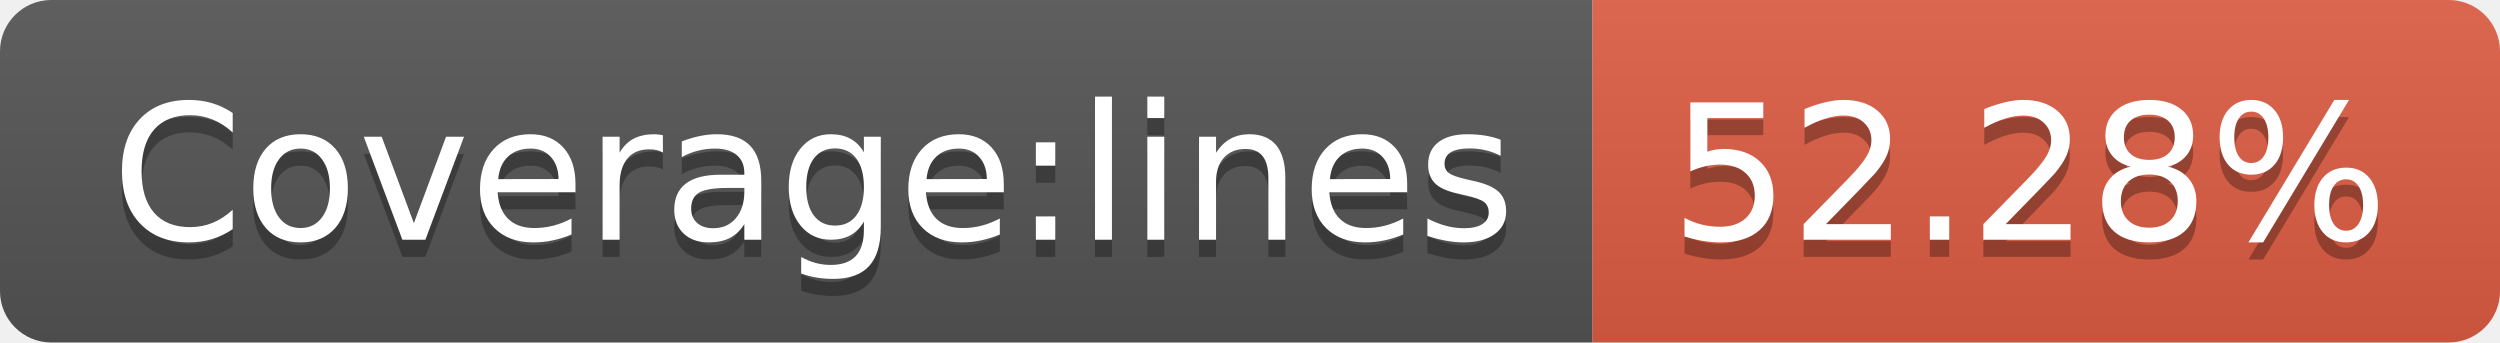
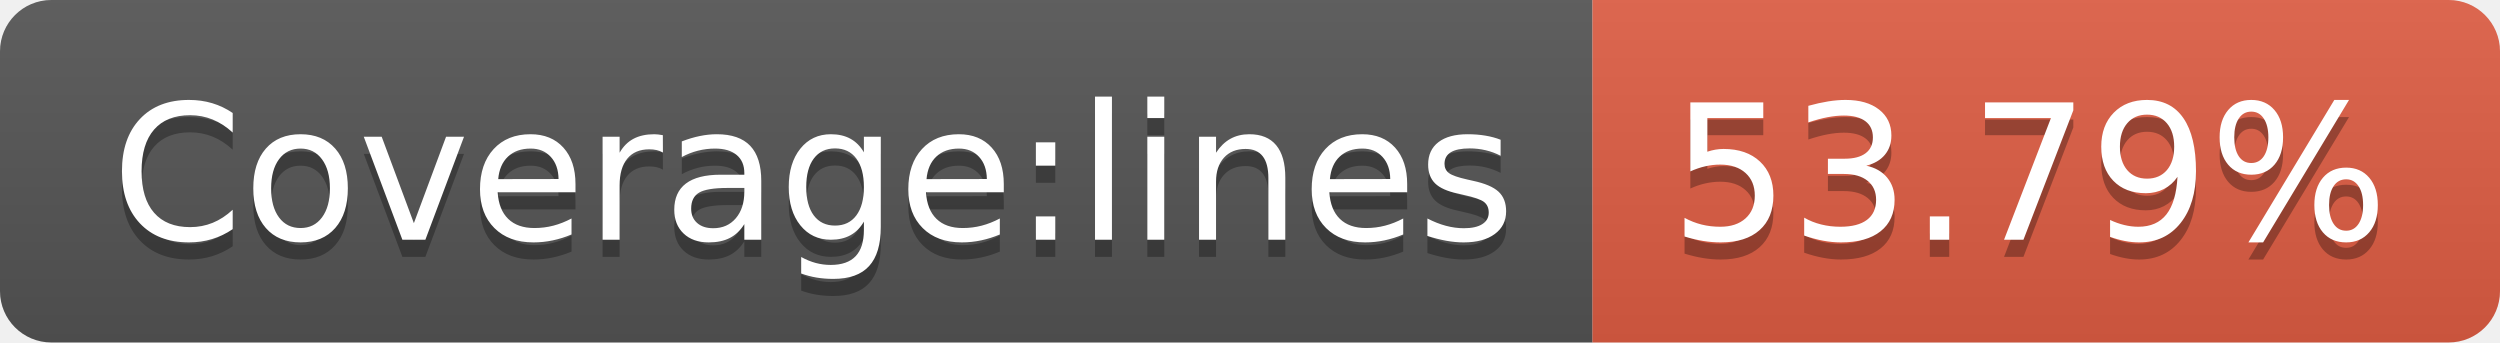
- <svg xmlns="http://www.w3.org/2000/svg" width="146" height="20" role="img" aria-label="Coverage:lines: 52.28%">
+ <svg xmlns="http://www.w3.org/2000/svg" width="146" height="20" role="img" aria-label="Coverage:lines: 53.79%">
  <linearGradient id="s" x2="0" y2="100%">
    <stop offset="0" stop-color="#bbb" stop-opacity=".1" />
    <stop offset="1" stop-opacity=".1" />
  </linearGradient>
  <clipPath id="r">
    <rect width="146" height="20" rx="3" fill="#fff" />
  </clipPath>
  <g clip-path="url(#r)">
    <rect width="93" height="20" fill="#555" />
    <rect x="93" width="53" height="20" fill="#e05d44" />
    <rect width="146" height="20" fill="url(#s)" />
  </g>
  <g fill="#fff" text-anchor="middle" font-family="Verdana,Geneva,DejaVu Sans,sans-serif" text-rendering="geometricPrecision" font-size="110">
    <text aria-hidden="true" x="475" y="150" fill="#010101" fill-opacity=".3" transform="scale(.1)" textLength="830">Coverage:lines</text>
    <text x="475" y="140" transform="scale(.1)" fill="#fff" textLength="830">Coverage:lines</text>
-     <text aria-hidden="true" x="1185" y="150" fill="#010101" fill-opacity=".3" transform="scale(.1)" textLength="430">52.28%</text>
-     <text x="1185" y="140" transform="scale(.1)" fill="#fff" textLength="430">52.28%</text>
+     <text aria-hidden="true" x="1185" y="150" fill="#010101" fill-opacity=".3" transform="scale(.1)" textLength="430">53.79%</text>
+     <text x="1185" y="140" transform="scale(.1)" fill="#fff" textLength="430">53.79%</text>
  </g>
</svg>
